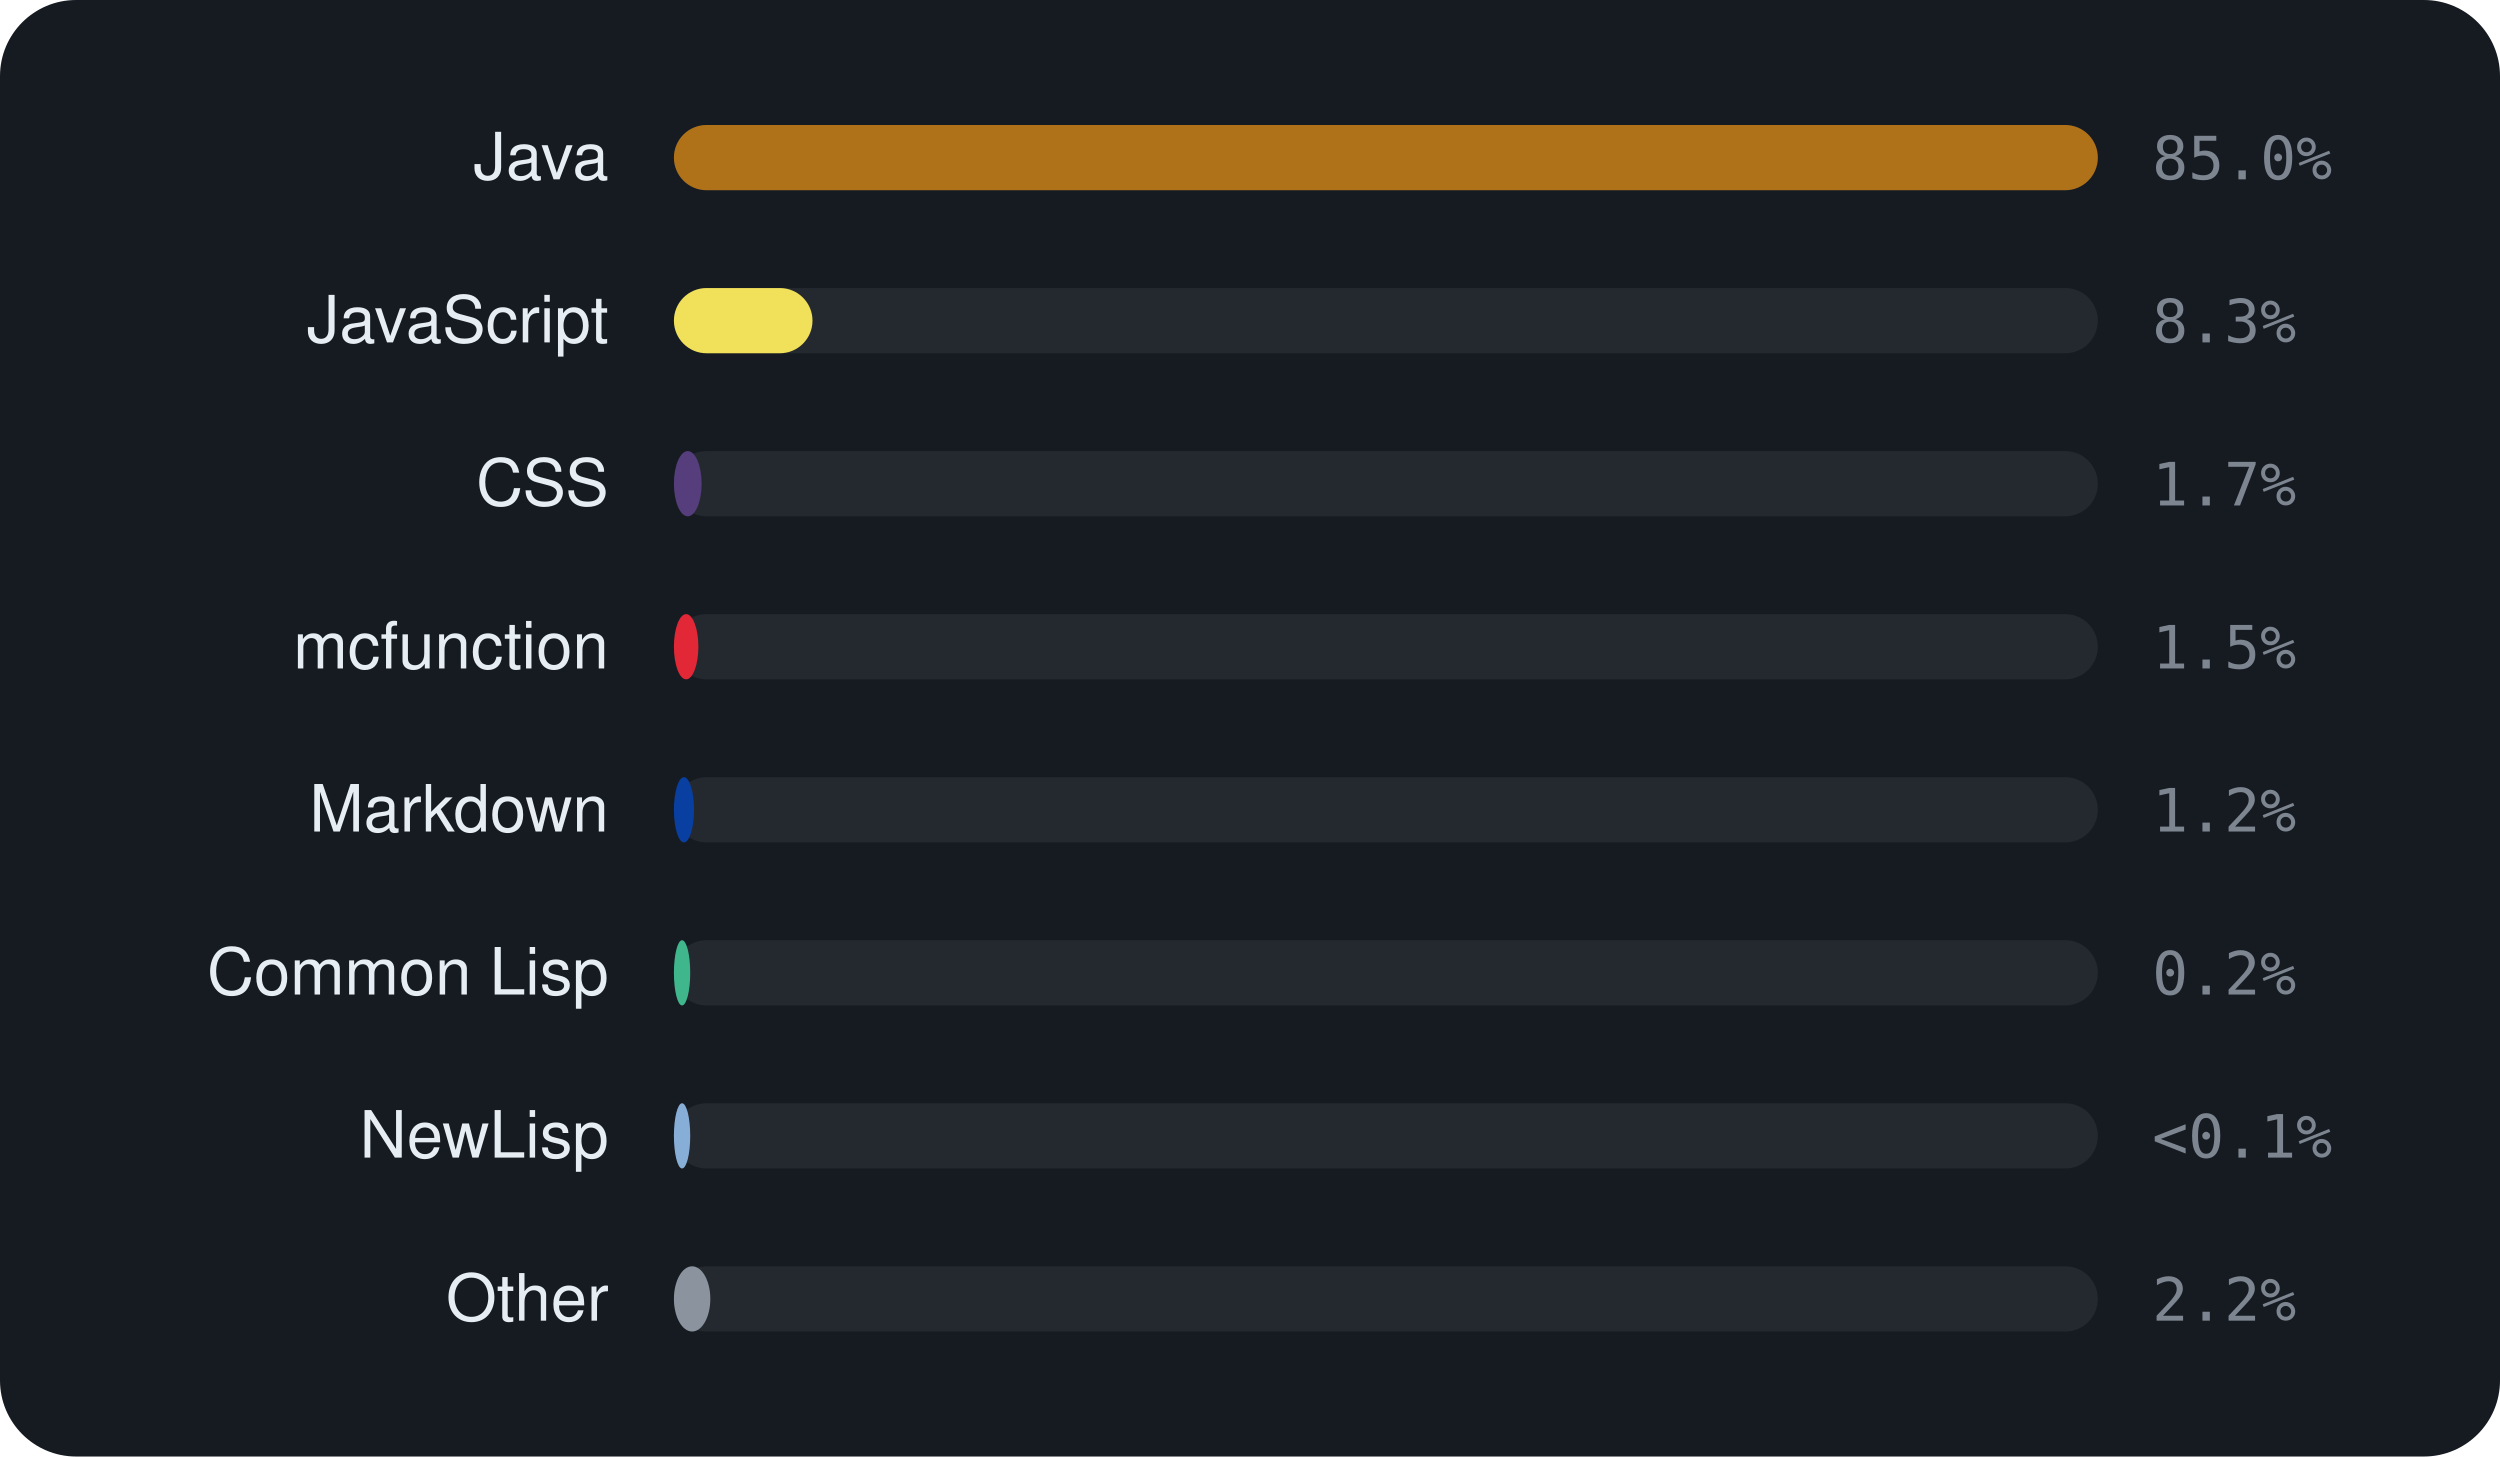
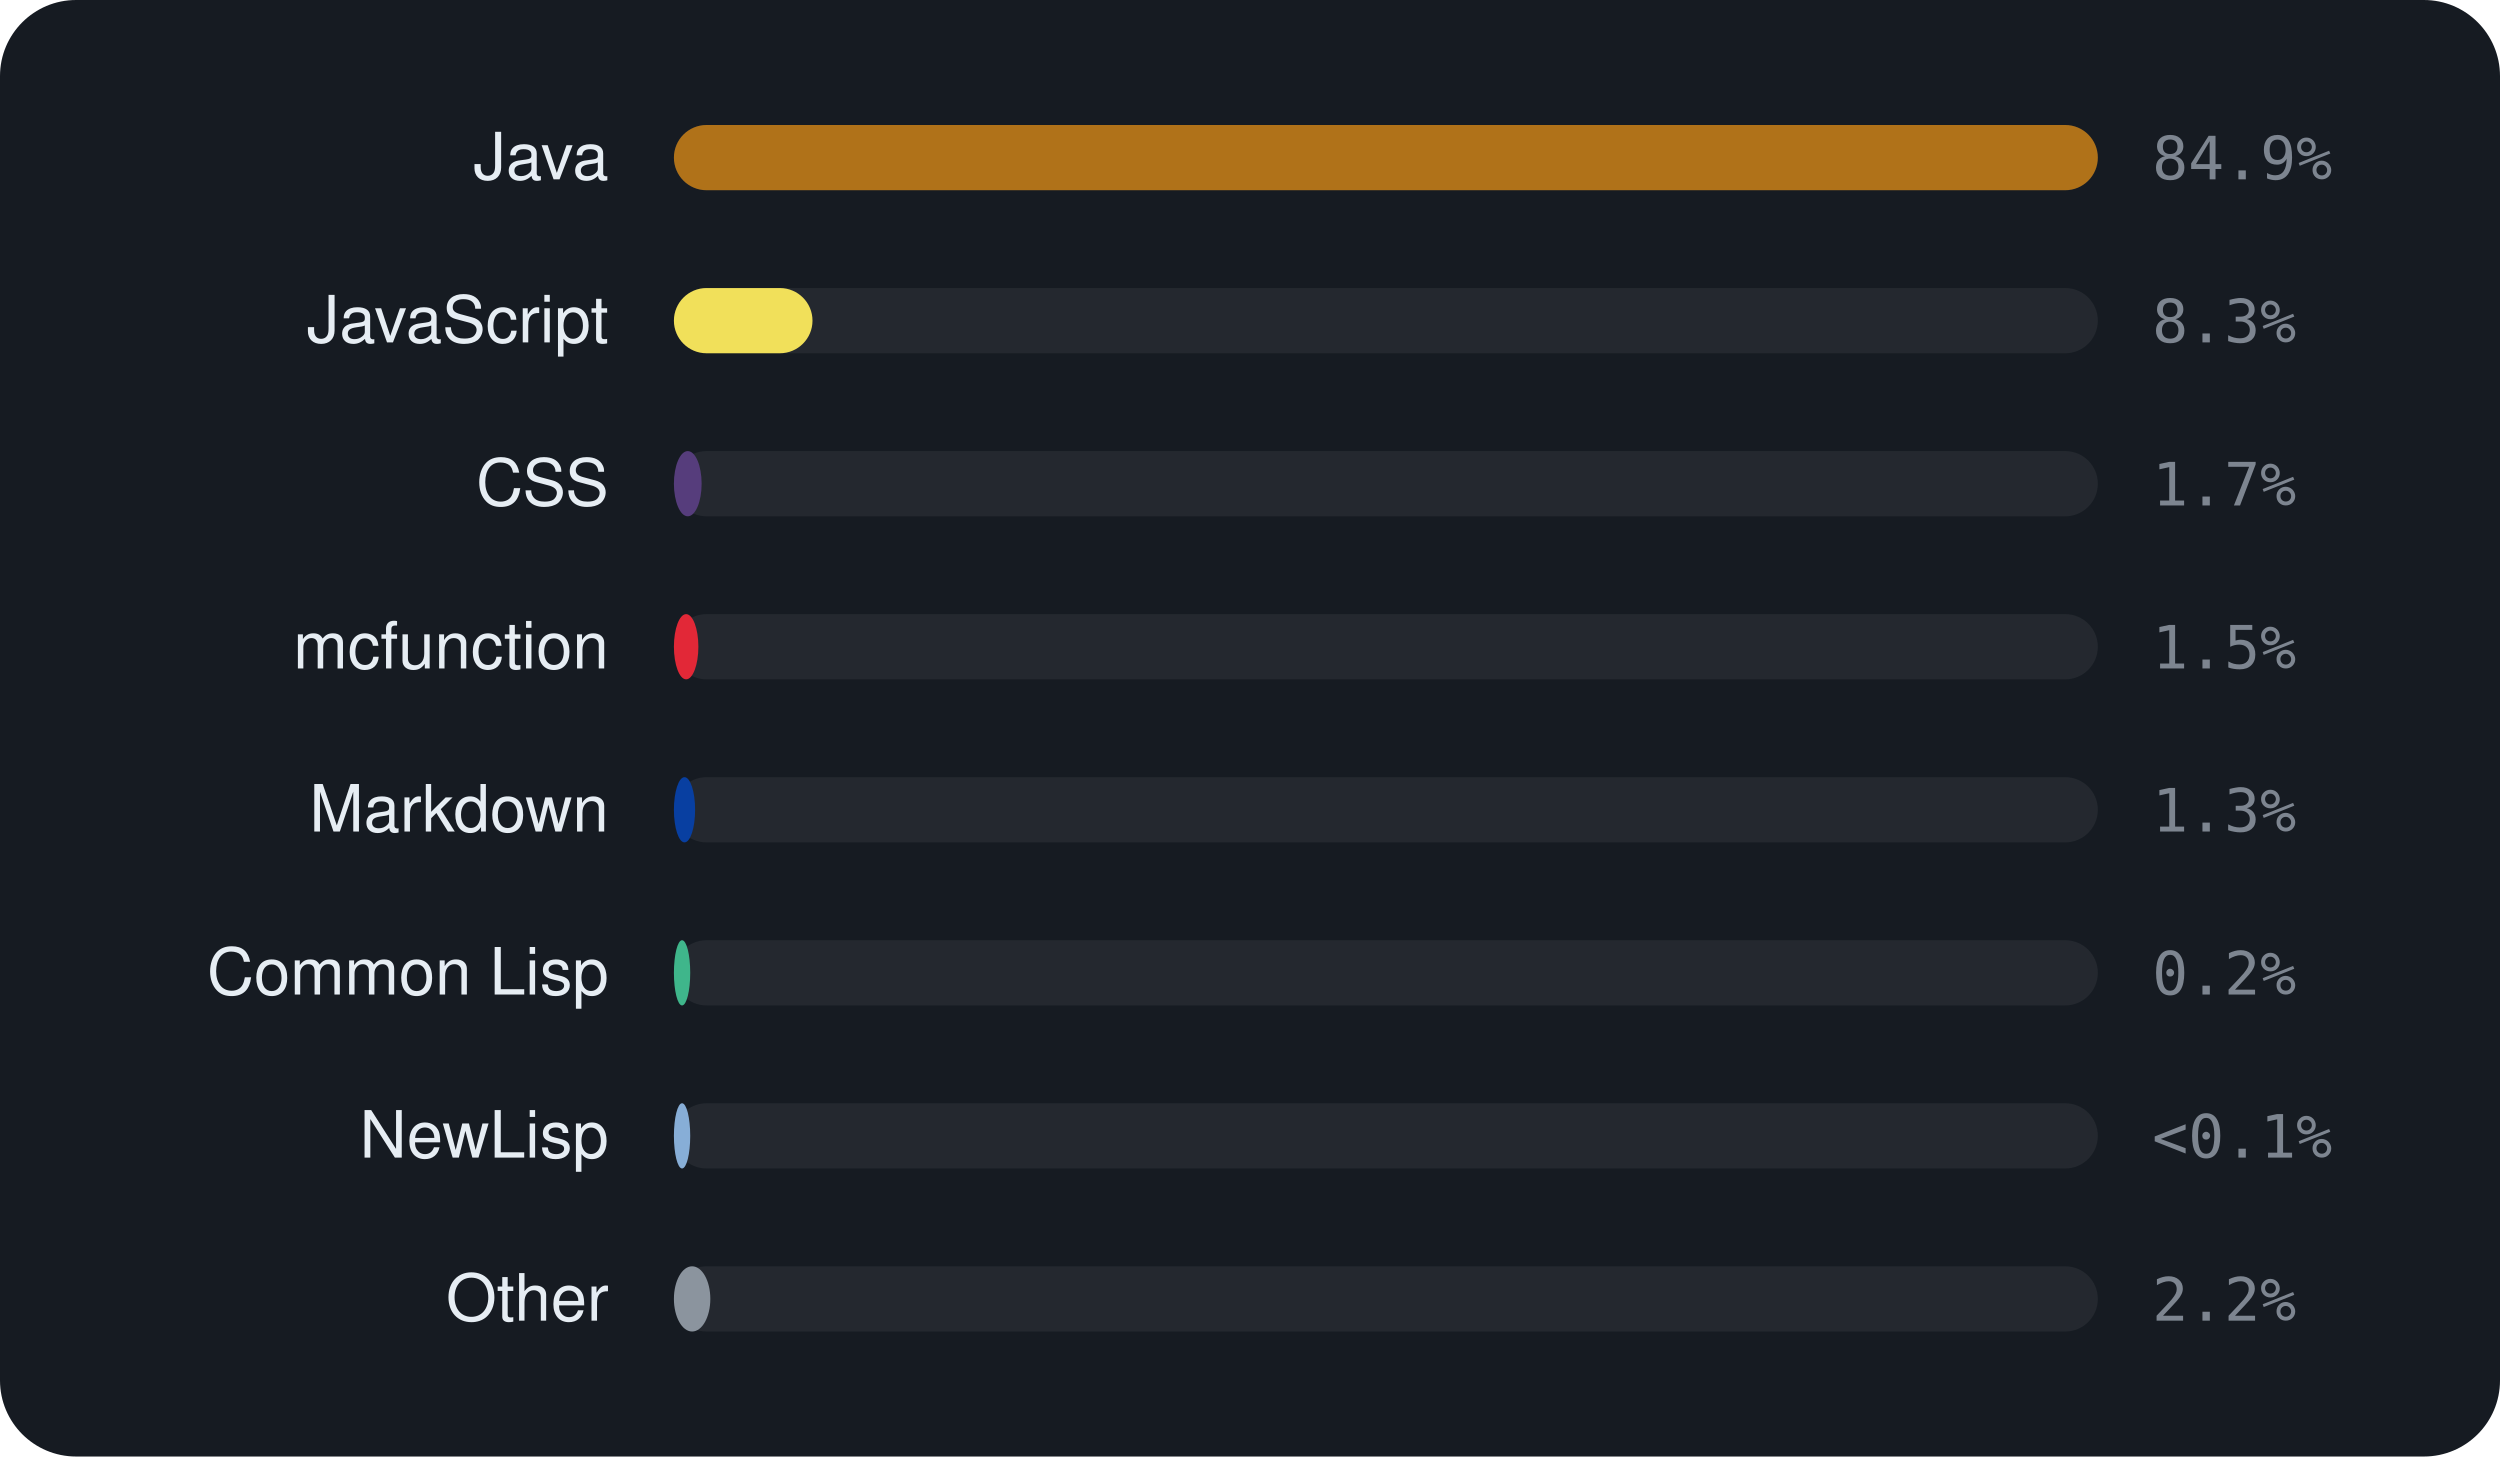
<svg xmlns="http://www.w3.org/2000/svg" viewBox="0 0 460 268" width="460" height="268" font-family="-apple-system,BlinkMacSystemFont,'Segoe UI',Helvetica,Arial,sans-serif">
  <rect width="460" height="268" rx="14" fill="#161b22" />
  <text x="112" y="33" text-anchor="end" font-size="12" fill="#e6edf3">Java</text>
  <rect x="124" y="23" width="262" height="12" rx="6" fill="rgba(255,255,255,0.06)" />
  <rect x="124" y="23" width="262.0" height="12" rx="6" fill="#b07219" />
-   <text x="396" y="33" font-size="11" font-family="monospace" fill="#7d8590">85.0%</text>
+   <text x="396" y="33" font-size="11" font-family="monospace" fill="#7d8590">84.9%</text>
  <text x="112" y="63" text-anchor="end" font-size="12" fill="#e6edf3">JavaScript</text>
  <rect x="124" y="53" width="262" height="12" rx="6" fill="rgba(255,255,255,0.06)" />
  <rect x="124" y="53" width="25.5" height="12" rx="6" fill="#f1e05a" />
  <text x="396" y="63" font-size="11" font-family="monospace" fill="#7d8590">8.3%</text>
  <text x="112" y="93" text-anchor="end" font-size="12" fill="#e6edf3">CSS</text>
  <rect x="124" y="83" width="262" height="12" rx="6" fill="rgba(255,255,255,0.06)" />
  <rect x="124" y="83" width="5.1" height="12" rx="6" fill="#563d7c" />
  <text x="396" y="93" font-size="11" font-family="monospace" fill="#7d8590">1.7%</text>
  <text x="112" y="123" text-anchor="end" font-size="12" fill="#e6edf3">mcfunction</text>
  <rect x="124" y="113" width="262" height="12" rx="6" fill="rgba(255,255,255,0.06)" />
  <rect x="124" y="113" width="4.5" height="12" rx="6" fill="#E22837" />
  <text x="396" y="123" font-size="11" font-family="monospace" fill="#7d8590">1.5%</text>
  <text x="112" y="153" text-anchor="end" font-size="12" fill="#e6edf3">Markdown</text>
  <rect x="124" y="143" width="262" height="12" rx="6" fill="rgba(255,255,255,0.06)" />
-   <rect x="124" y="143" width="3.7" height="12" rx="6" fill="#083fa1" />
-   <text x="396" y="153" font-size="11" font-family="monospace" fill="#7d8590">1.2%</text>
+   <rect x="124" y="143" width="3.9" height="12" rx="6" fill="#083fa1" />
+   <text x="396" y="153" font-size="11" font-family="monospace" fill="#7d8590">1.3%</text>
  <text x="112" y="183" text-anchor="end" font-size="12" fill="#e6edf3">Common Lisp</text>
  <rect x="124" y="173" width="262" height="12" rx="6" fill="rgba(255,255,255,0.06)" />
  <rect x="124" y="173" width="3.0" height="12" rx="6" fill="#3fb68b" />
  <text x="396" y="183" font-size="11" font-family="monospace" fill="#7d8590">0.2%</text>
  <text x="112" y="213" text-anchor="end" font-size="12" fill="#e6edf3">NewLisp</text>
  <rect x="124" y="203" width="262" height="12" rx="6" fill="rgba(255,255,255,0.06)" />
  <rect x="124" y="203" width="3.0" height="12" rx="6" fill="#87AED7" />
  <text x="396" y="213" font-size="11" font-family="monospace" fill="#7d8590">&lt;0.1%</text>
  <text x="112" y="243" text-anchor="end" font-size="12" fill="#e6edf3">Other</text>
  <rect x="124" y="233" width="262" height="12" rx="6" fill="rgba(255,255,255,0.06)" />
  <rect x="124" y="233" width="6.7" height="12" rx="6" fill="#8b949e" />
  <text x="396" y="243" font-size="11" font-family="monospace" fill="#7d8590">2.2%</text>
</svg>
